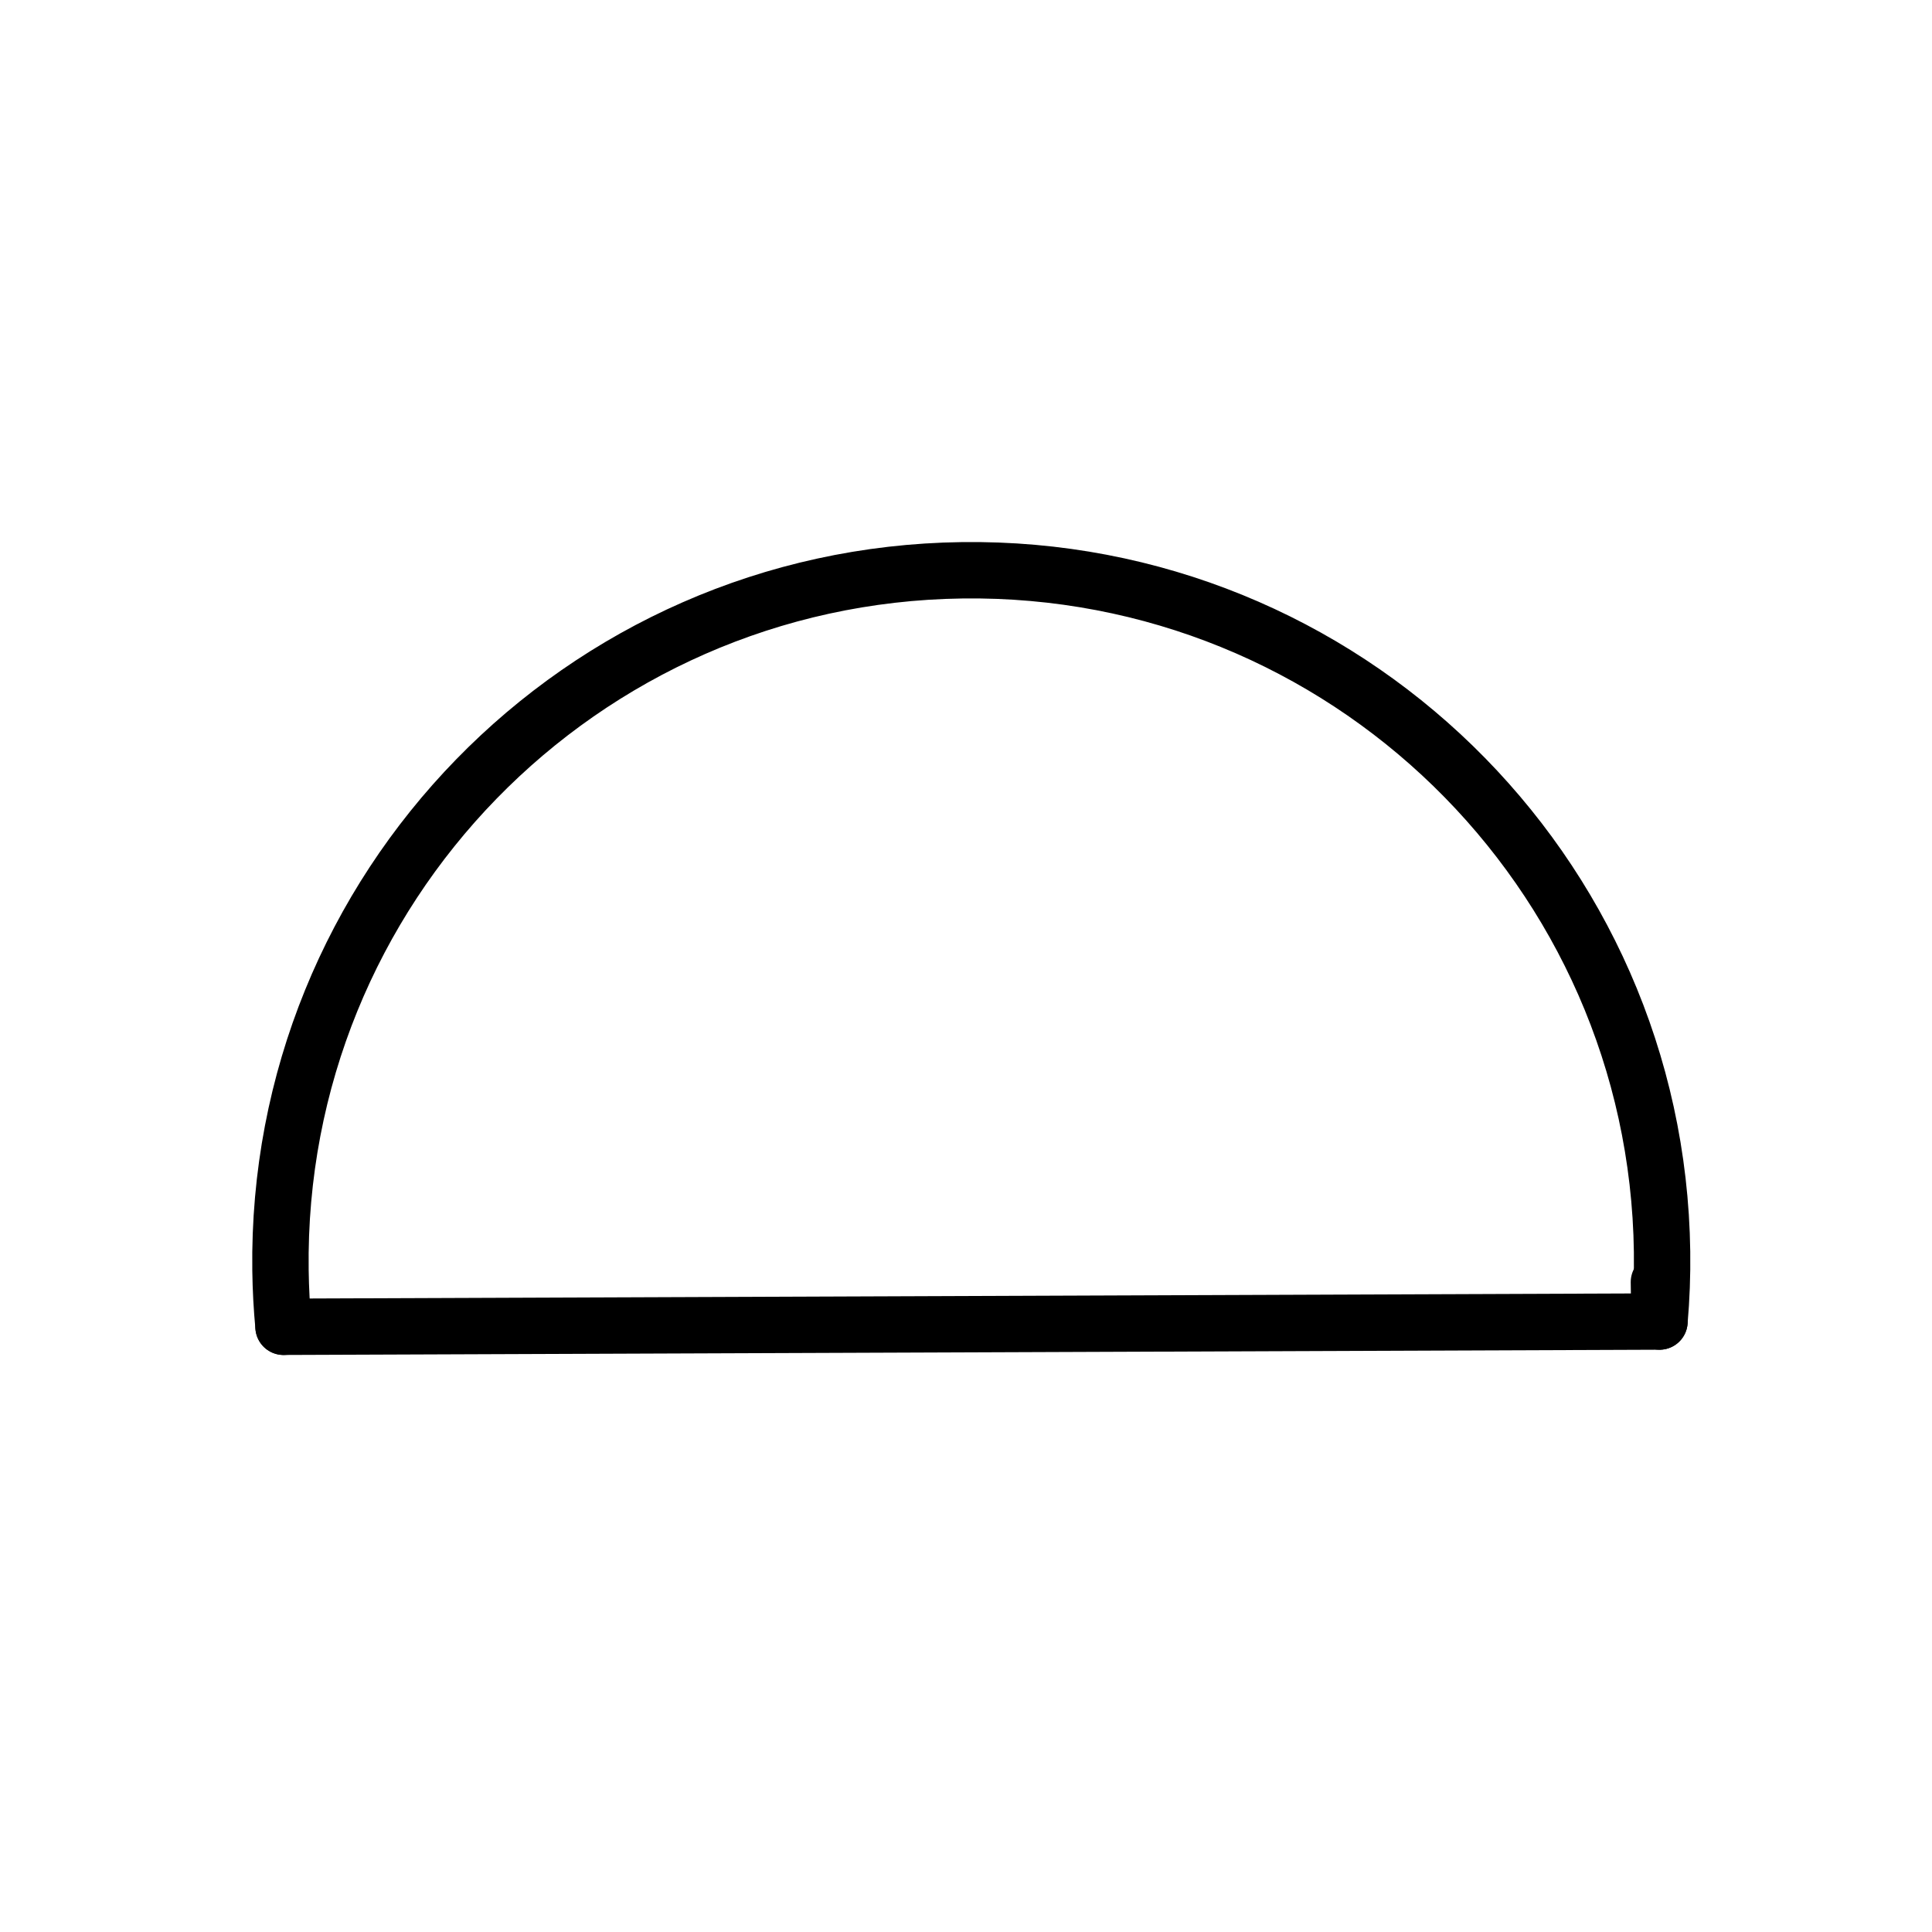
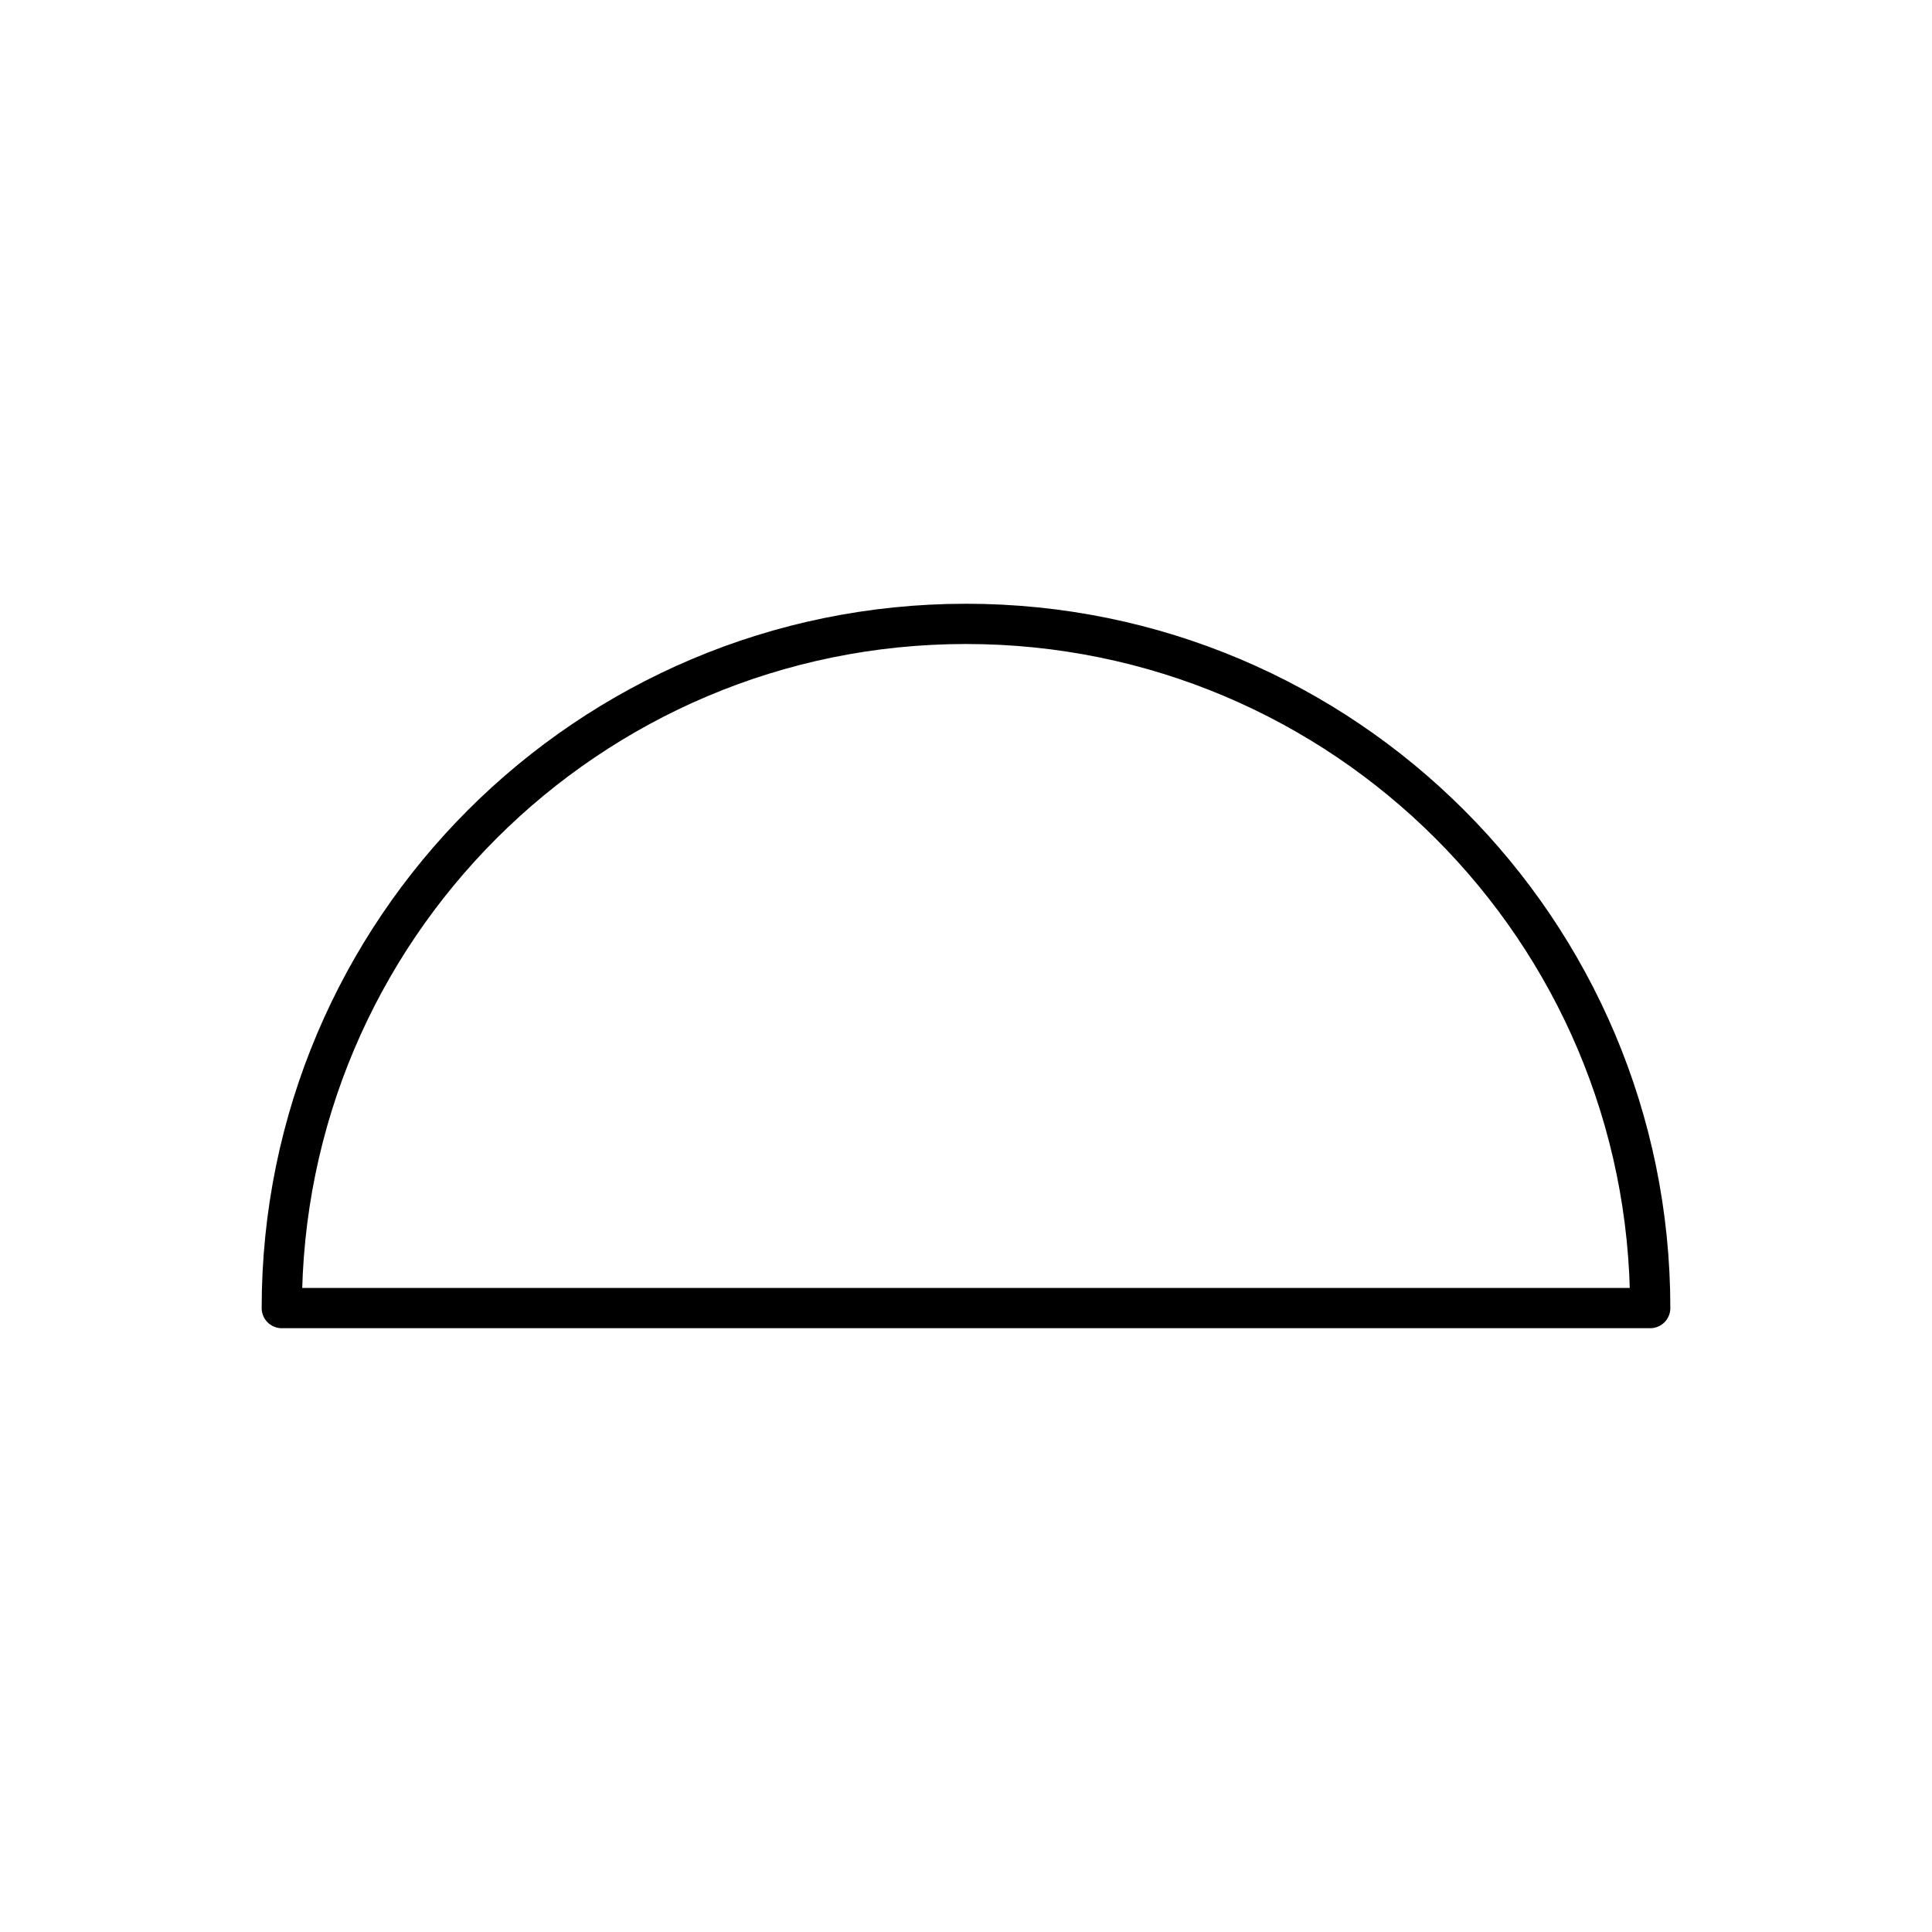
- <svg xmlns="http://www.w3.org/2000/svg" xml:space="preserve" viewBox="0 0 48 48">
-   <path d="M11.932 31.475a12.254 12.254 0 0 1-.054-1.002 12.254 12.254 0 0 1 12.09-12.417 12.254 12.254 0 0 1 12.417 12.089v0a12.254 12.254 0 0 1-.046 1.237" style="fill:none;stroke:#000;stroke-width:1;stroke-linecap:round;stroke-linejoin:round;stroke-miterlimit:4;stroke-dasharray:none;stroke-opacity:1" transform="translate(-9.668 -11.121) scale(1.40062)" />
-   <path d="m11.932 31.475 24.407-.093-.01-.7" style="fill:none;stroke:#000;stroke-width:1;stroke-linecap:round;stroke-linejoin:round;stroke-dasharray:none;stroke-opacity:1" transform="translate(-9.668 -11.121) scale(1.40062)" />
+ <svg xmlns="http://www.w3.org/2000/svg" id="a" viewBox="0 0 48 48">
+   <defs>
+     <style>.b{fill:none;stroke:#000;stroke-linecap:round;stroke-linejoin:round;}</style>
+   </defs>
+   <path class="b" d="M7.001,32.499c0-9.388,7.611-16.999,16.999-16.999s16.999,7.611,16.999,16.999H7.001Z" />
</svg>
